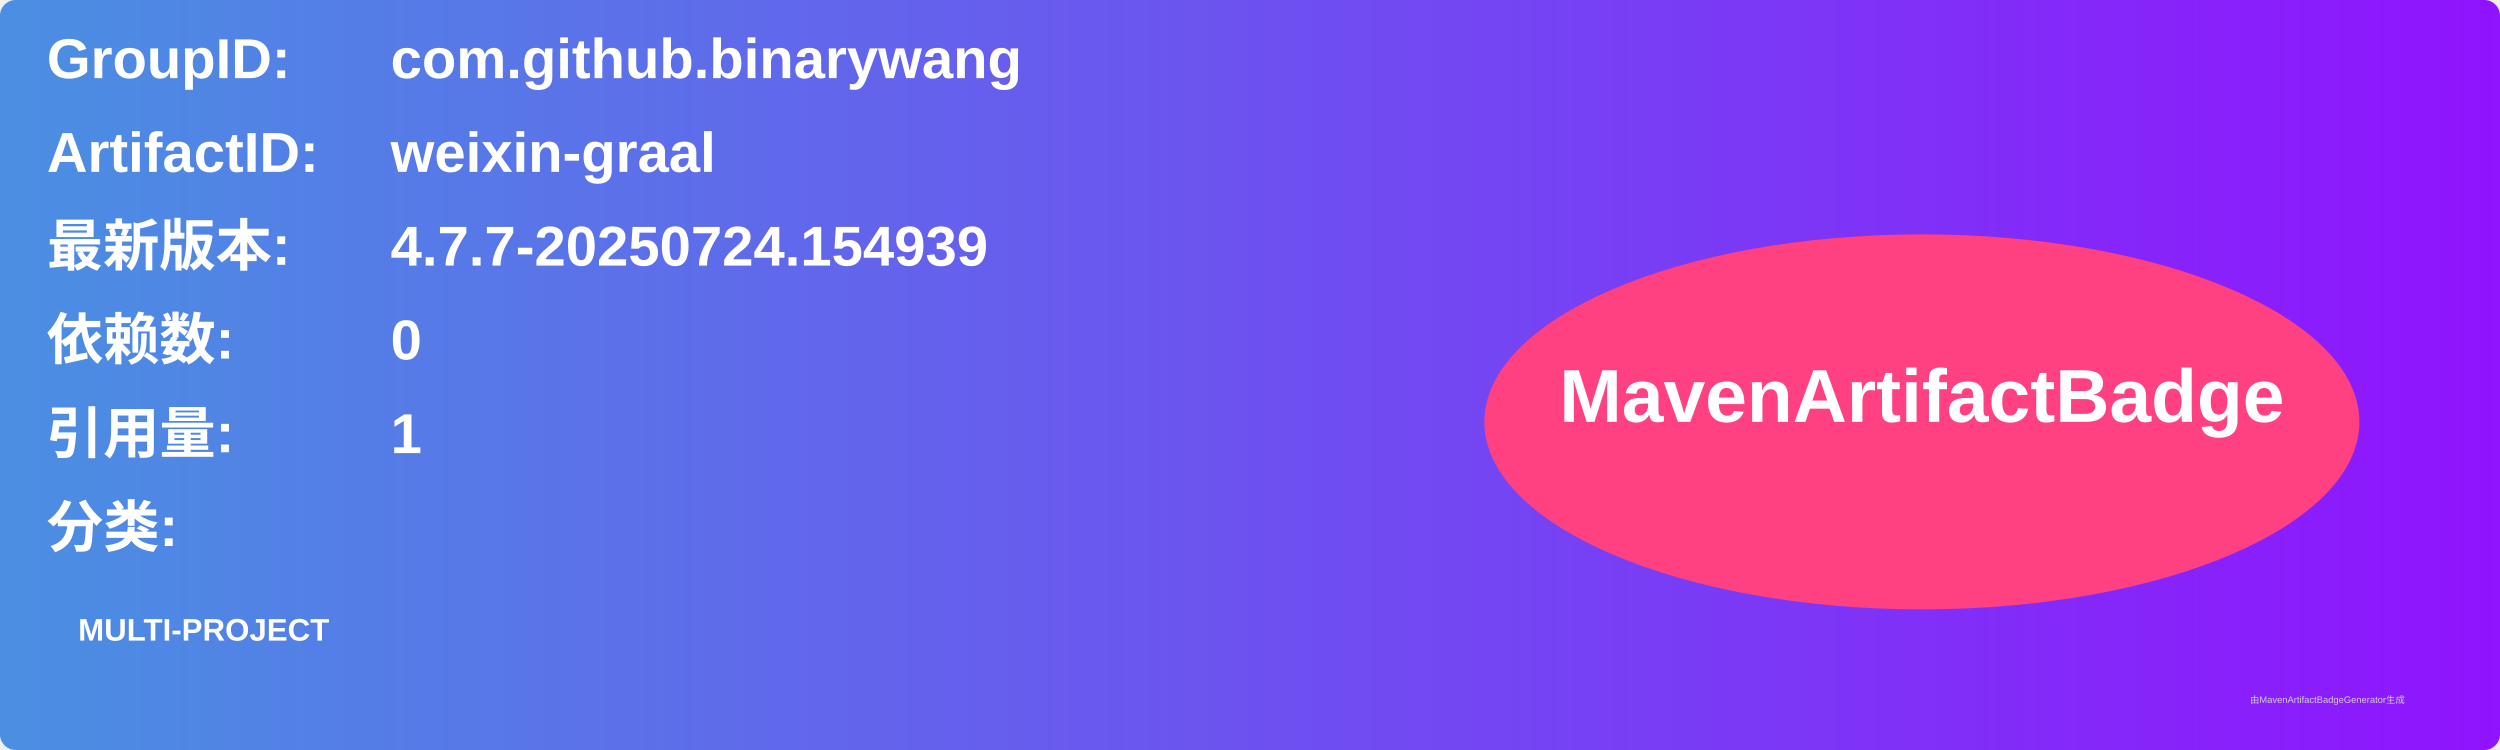
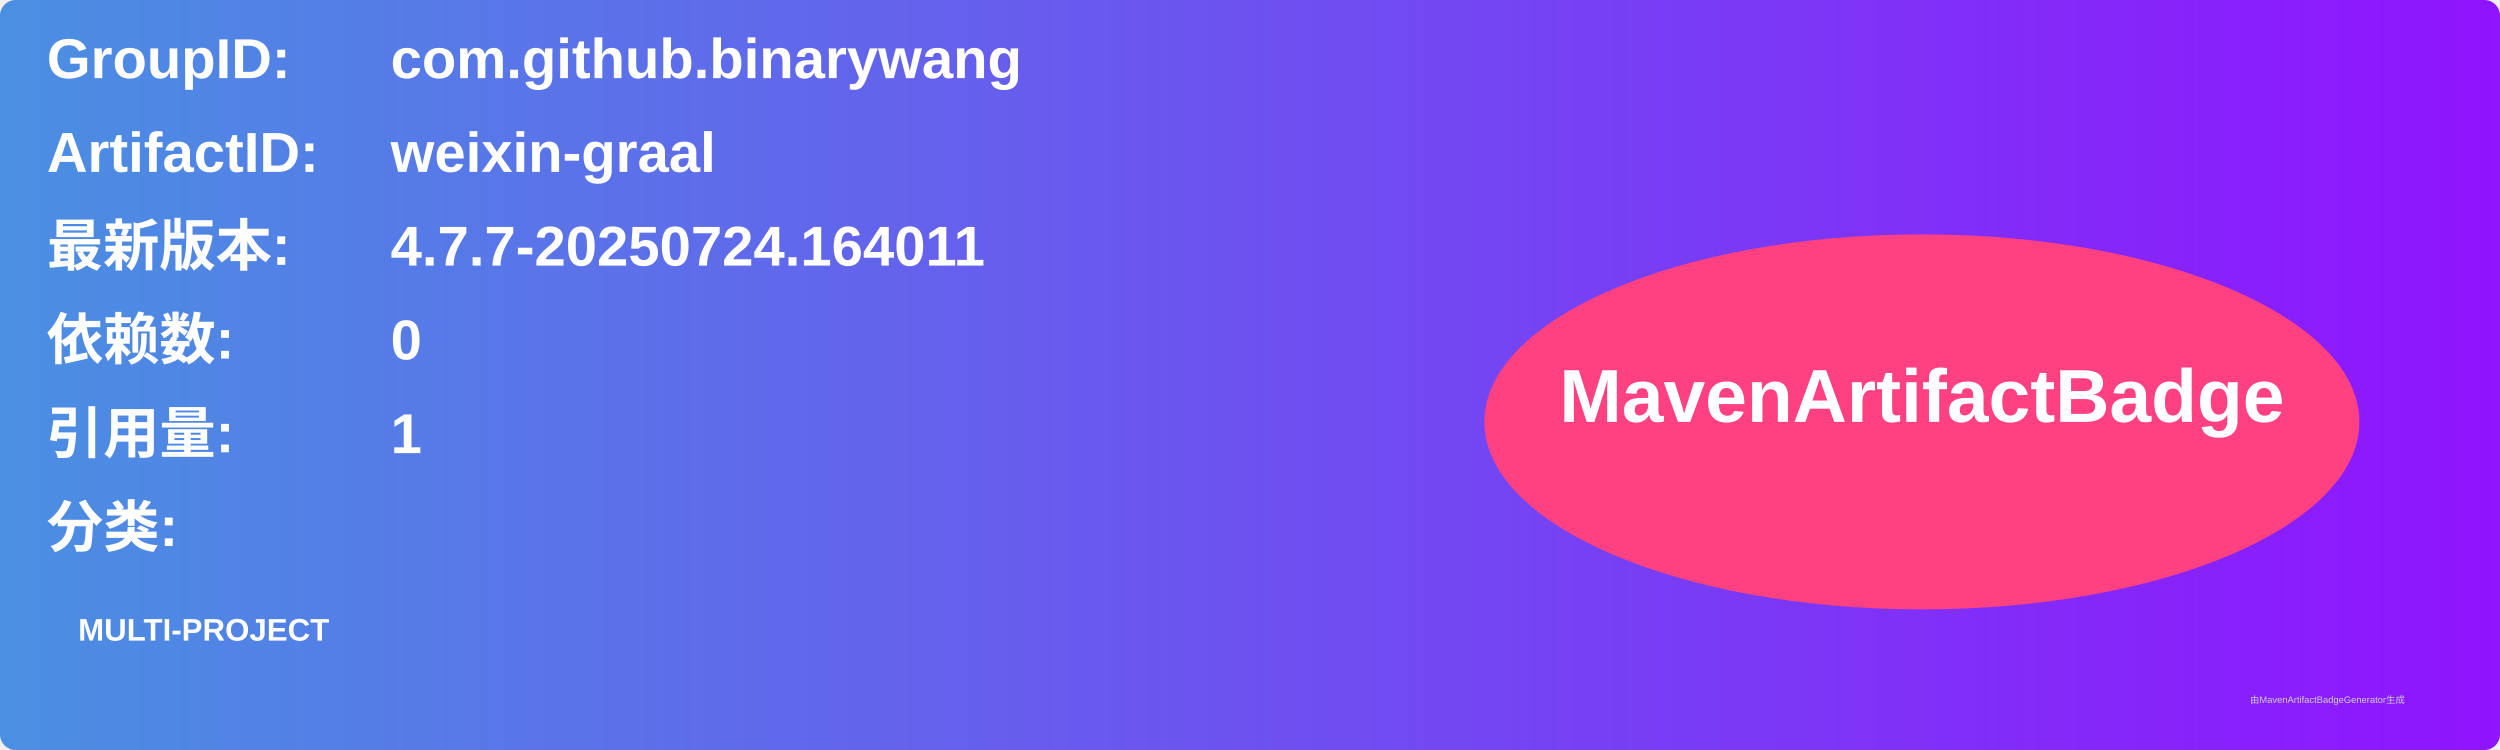
<svg xmlns="http://www.w3.org/2000/svg" width="800" height="240" viewBox="0 0 800 240">
  <linearGradient id="grad" x1="0%" y1="0%" x2="100%" y2="0%">
    <stop offset="0%" stop-color="#4a90e2" />
    <stop offset="100%" stop-color="#9013fe" />
  </linearGradient>
  <rect width="100%" height="100%" rx="5" ry="5" fill="url(#grad)" />
  <g transform="translate(15, 15)">
    <text x="0" y="10" font-family="Arial" font-size="18" fill="white" font-weight="bold" width="260">GroupID:</text>
    <text x="110" y="10" font-family="Arial" font-size="18" fill="white" font-weight="bold" width="460">com.github.binarywang</text>
    <text x="0" y="40" font-family="Arial" font-size="18" fill="white" font-weight="bold" width="260">ArtifactID:</text>
    <text x="110" y="40" font-family="Arial" font-size="18" fill="white" font-weight="bold" width="460">weixin-graal</text>
    <text x="0" y="70" font-family="Arial" font-size="18" fill="white" font-weight="bold">最新版本:</text>
    <text x="110" y="70" font-family="Arial" font-size="18" fill="white" font-weight="bold">
-       <tspan font-weight="bold">4.7.7-20250724.154939</tspan>
+       <tspan font-weight="bold">4.7.7-20250724.164011</tspan>
    </text>
    <text x="0" y="100" font-family="Arial" font-size="18" fill="white" font-weight="bold">依赖数: </text>
    <text x="110" y="100" font-family="Arial" font-size="18" fill="white">
      <tspan font-weight="bold">0</tspan>
    </text>
    <text x="0" y="130" font-family="Arial" font-size="18" fill="white" font-weight="bold">引用量: </text>
    <text x="110" y="130" font-family="Arial" font-size="18" fill="white">
      <tspan font-weight="bold">1</tspan>
    </text>
    <text x="0" y="160" font-family="Arial" font-size="18" fill="white" font-weight="bold">分类:</text>
    <text x="10" y="190" font-family="Arial" font-size="10" fill="white">
      <tspan font-weight="bold">MULTI-PROJECT</tspan>
    </text>
    <ellipse cx="600" cy="120" rx="140" ry="60" fill="#ff4081" />
    <text x="600" y="120" text-anchor="middle" font-family="Arial" font-size="24" fill="white" font-weight="bold">MavenArtifactBadge</text>
  </g>
  <text x="720" y="225" font-family="Arial" font-size="3" fill="#d0d0d0">由MavenArtifactBadgeGenerator生成</text>
</svg>
